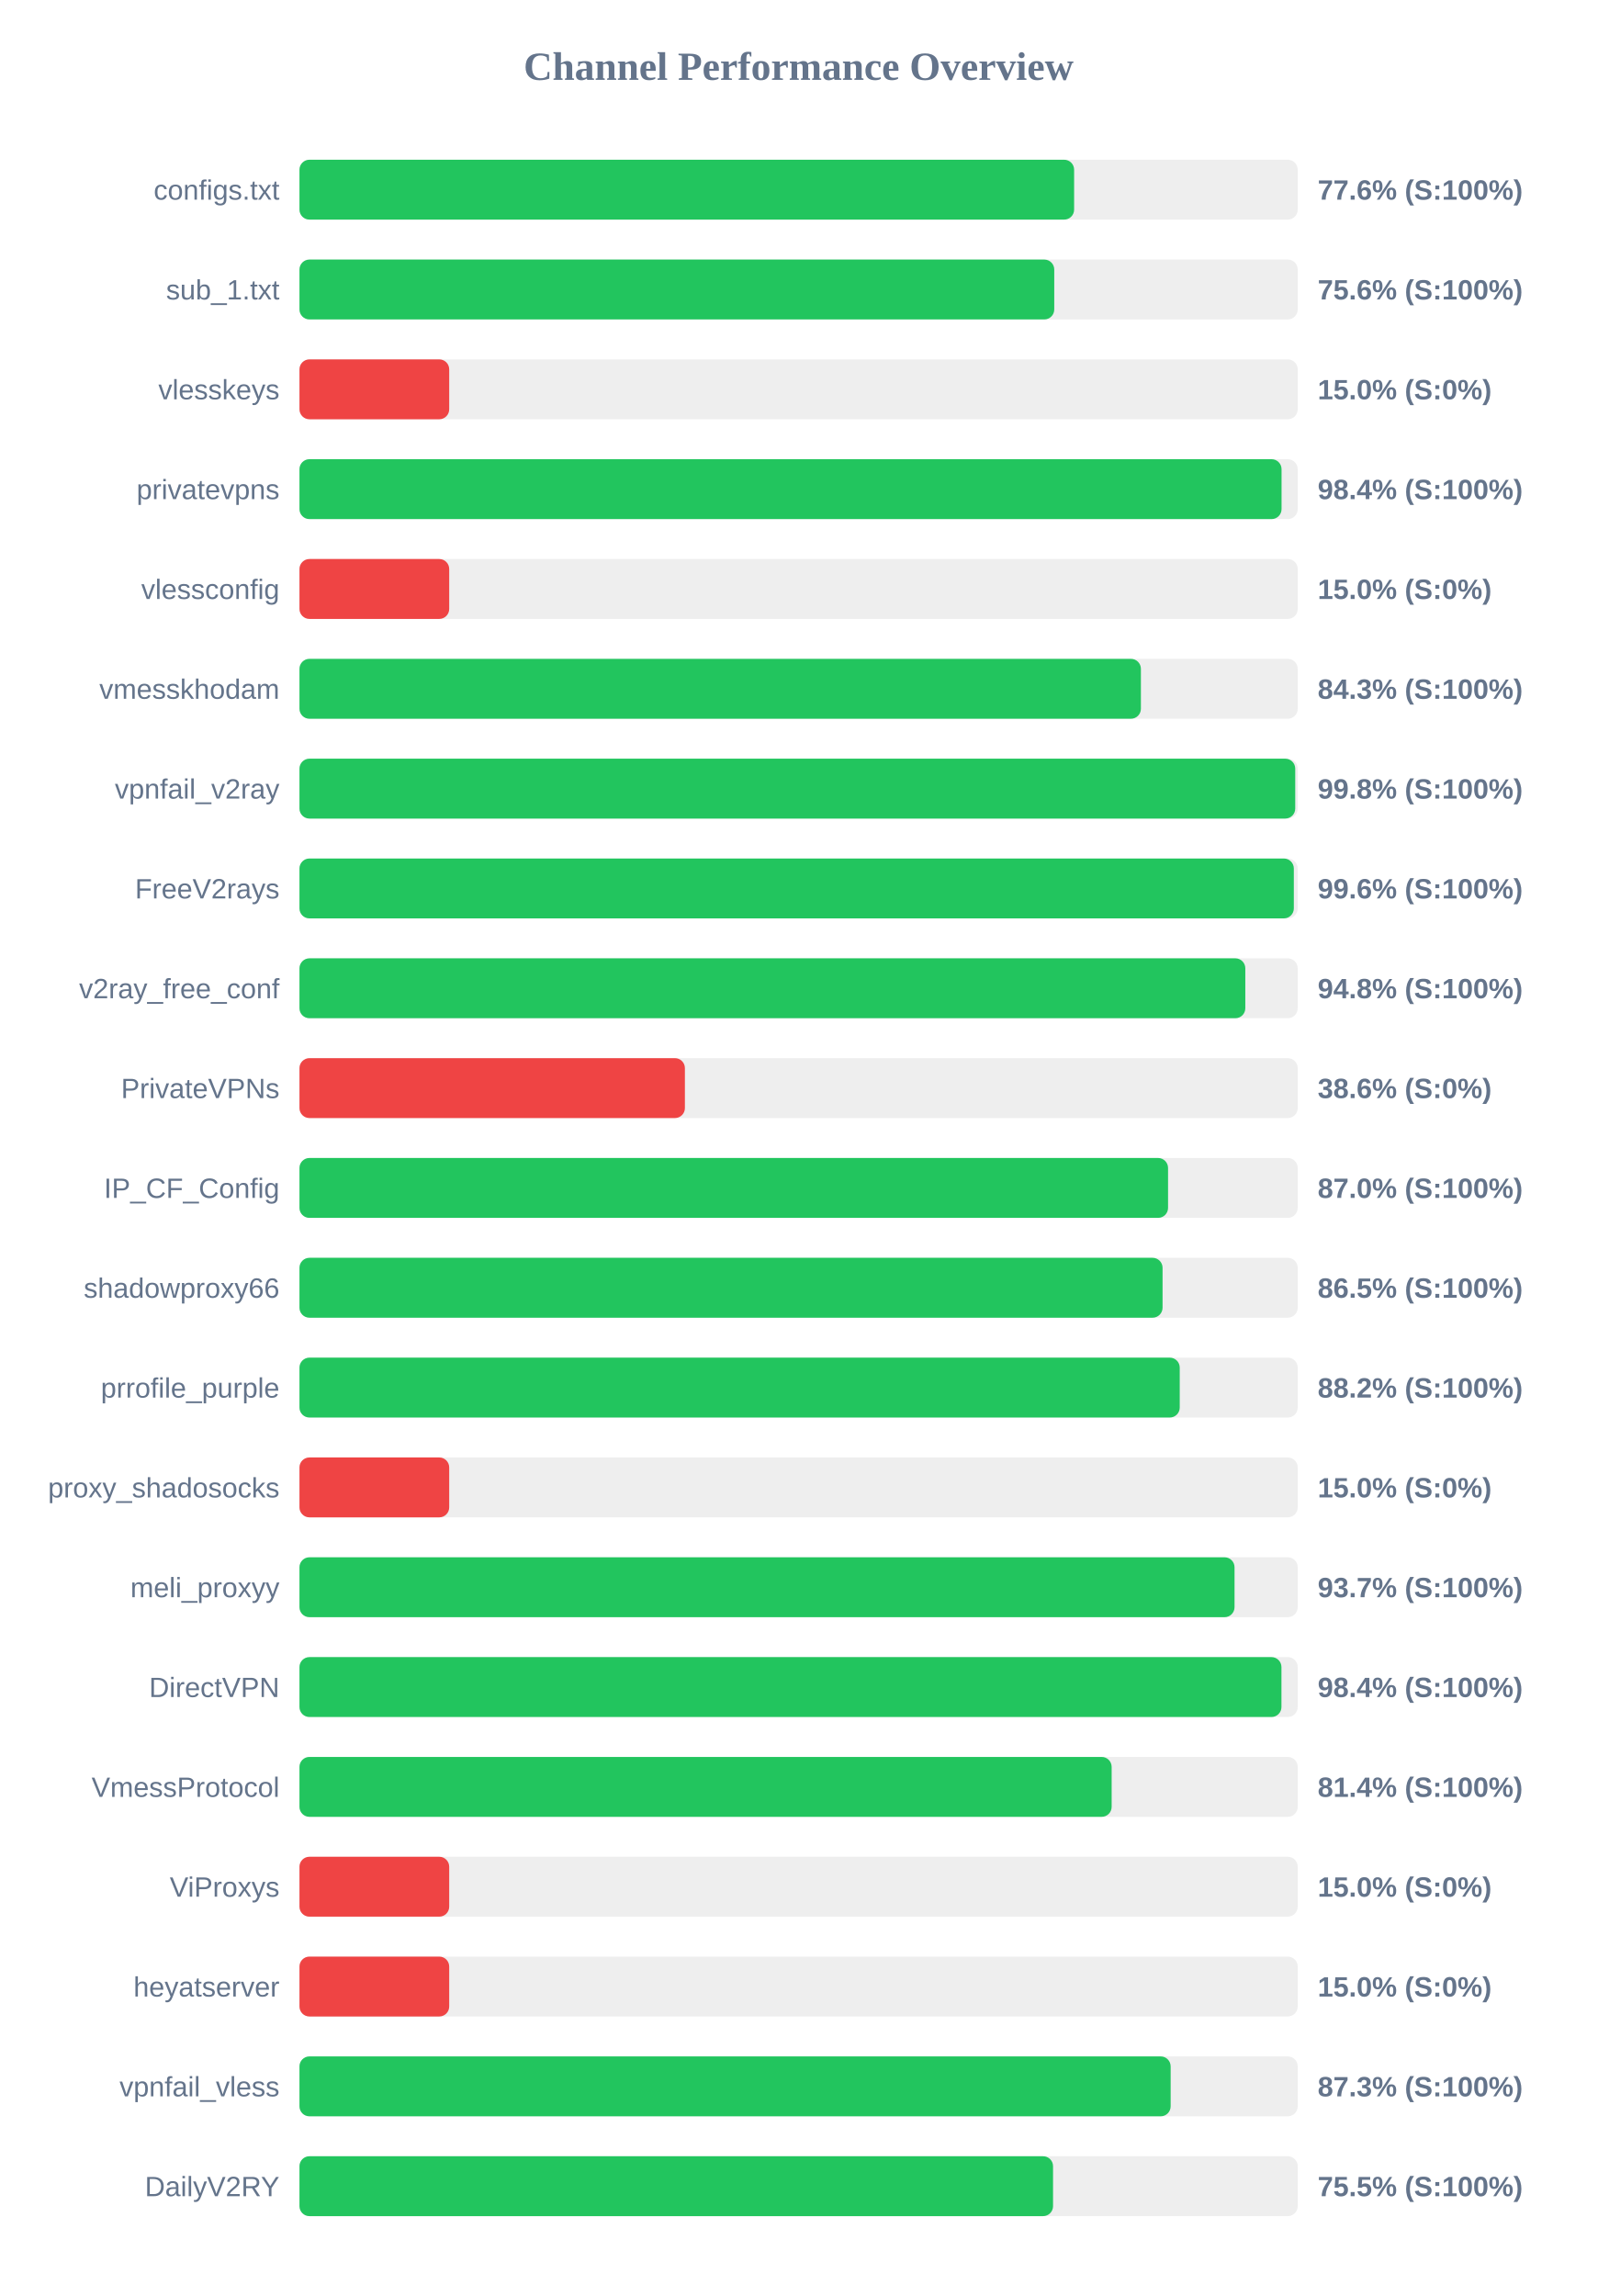
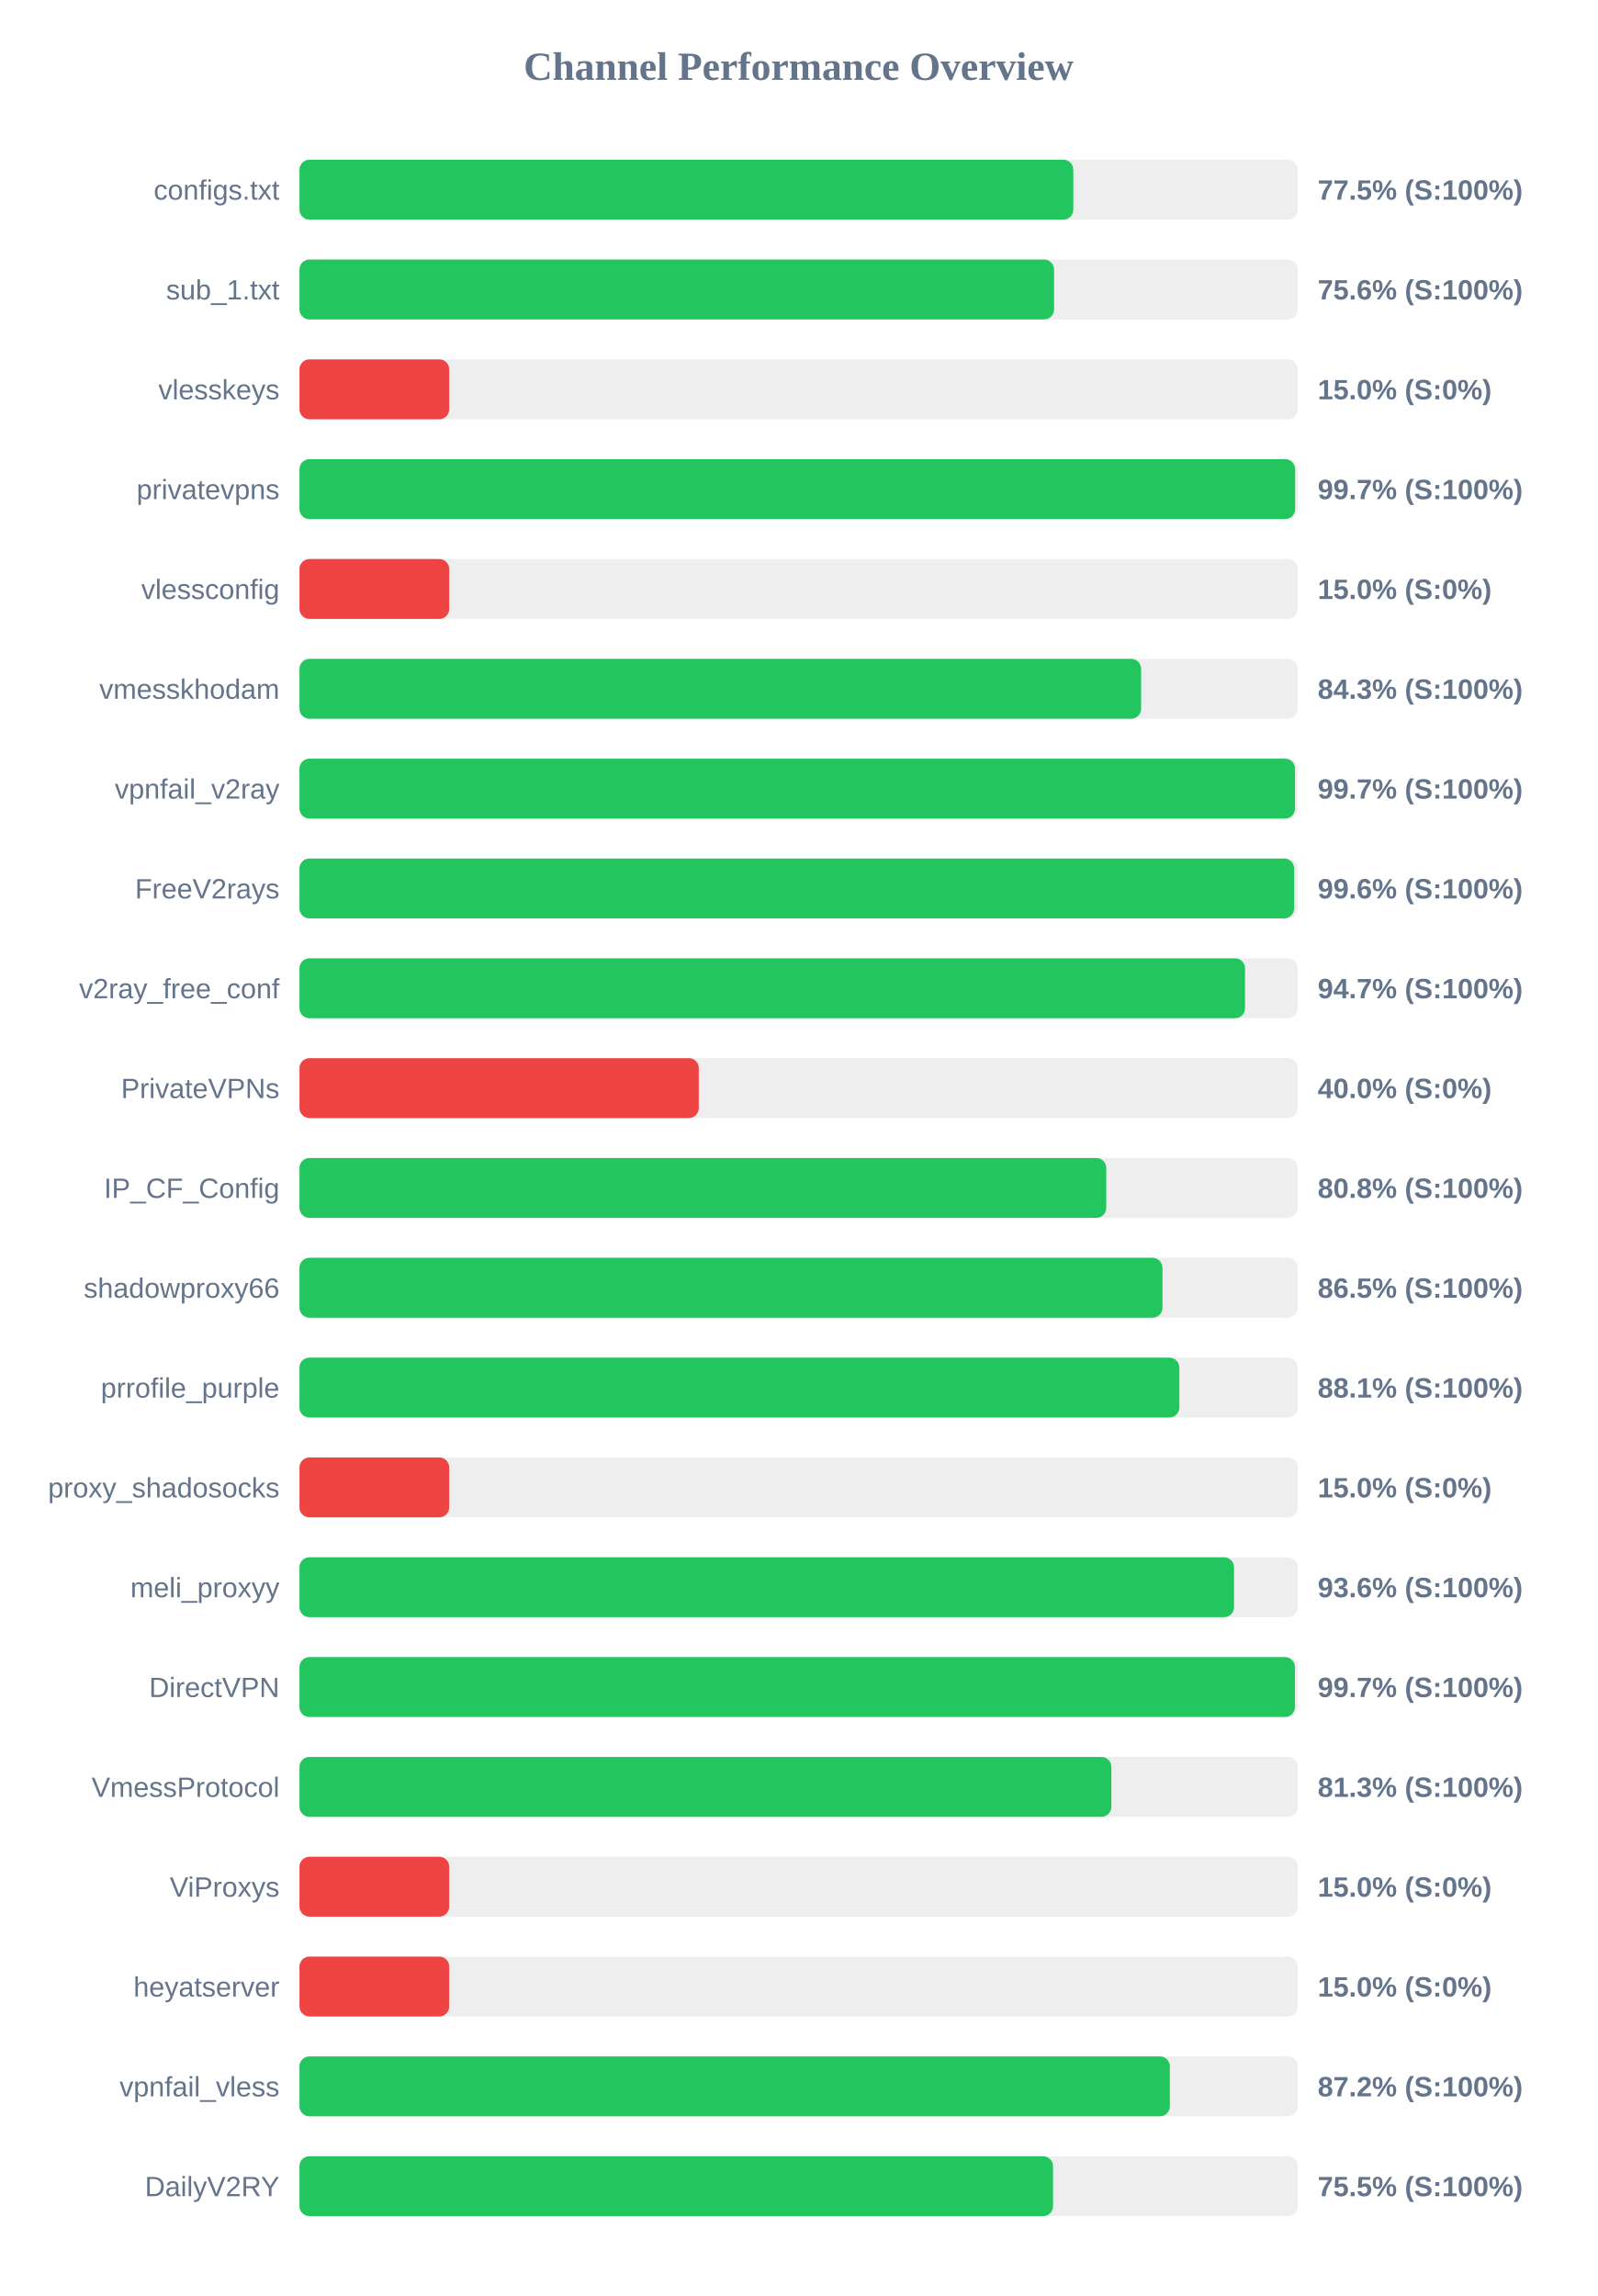
<svg xmlns="http://www.w3.org/2000/svg" width="800" height="1150" version="1.1">
  <style>
        .row { font: 14px Arial; fill: #64748b; }
        .score { font: bold 14px Arial; fill: #64748b; }
    </style>
  <text x="400" y="40" text-anchor="middle" font-size="20px" font-weight="bold" fill="#64748b">Channel Performance Overview</text>
  <rect x="150" y="80" width="500" height="30" fill="#eee" rx="5" />
-   <rect x="150" y="80" width="388.0" height="30" fill="#22c55e" rx="5" />
+   <rect x="150" y="80" width="387.6" height="30" fill="#22c55e" rx="5" />
  <text x="140" y="100" text-anchor="end" class="row">configs.txt</text>
-   <text x="660" y="100" text-anchor="start" class="score">77.6% (S:100%)</text>
+   <text x="660" y="100" text-anchor="start" class="score">77.5% (S:100%)</text>
  <rect x="150" y="130" width="500" height="30" fill="#eee" rx="5" />
-   <rect x="150" y="130" width="378.05" height="30" fill="#22c55e" rx="5" />
+   <rect x="150" y="130" width="377.95" height="30" fill="#22c55e" rx="5" />
  <text x="140" y="150" text-anchor="end" class="row">sub_1.txt</text>
  <text x="660" y="150" text-anchor="start" class="score">75.6% (S:100%)</text>
  <rect x="150" y="180" width="500" height="30" fill="#eee" rx="5" />
  <rect x="150" y="180" width="75.0" height="30" fill="#ef4444" rx="5" />
  <text x="140" y="200" text-anchor="end" class="row">vlesskeys</text>
  <text x="660" y="200" text-anchor="start" class="score">15.0% (S:0%)</text>
  <rect x="150" y="230" width="500" height="30" fill="#eee" rx="5" />
-   <rect x="150" y="230" width="491.9" height="30" fill="#22c55e" rx="5" />
+   <rect x="150" y="230" width="498.7" height="30" fill="#22c55e" rx="5" />
  <text x="140" y="250" text-anchor="end" class="row">privatevpns</text>
-   <text x="660" y="250" text-anchor="start" class="score">98.4% (S:100%)</text>
+   <text x="660" y="250" text-anchor="start" class="score">99.7% (S:100%)</text>
  <rect x="150" y="280" width="500" height="30" fill="#eee" rx="5" />
  <rect x="150" y="280" width="75.0" height="30" fill="#ef4444" rx="5" />
  <text x="140" y="300" text-anchor="end" class="row">vlessconfig</text>
  <text x="660" y="300" text-anchor="start" class="score">15.0% (S:0%)</text>
  <rect x="150" y="330" width="500" height="30" fill="#eee" rx="5" />
-   <rect x="150" y="330" width="421.45" height="30" fill="#22c55e" rx="5" />
+   <rect x="150" y="330" width="421.55" height="30" fill="#22c55e" rx="5" />
  <text x="140" y="350" text-anchor="end" class="row">vmesskhodam</text>
  <text x="660" y="350" text-anchor="start" class="score">84.3% (S:100%)</text>
  <rect x="150" y="380" width="500" height="30" fill="#eee" rx="5" />
-   <rect x="150" y="380" width="498.75" height="30" fill="#22c55e" rx="5" />
+   <rect x="150" y="380" width="498.65" height="30" fill="#22c55e" rx="5" />
  <text x="140" y="400" text-anchor="end" class="row">vpnfail_v2ray</text>
-   <text x="660" y="400" text-anchor="start" class="score">99.8% (S:100%)</text>
+   <text x="660" y="400" text-anchor="start" class="score">99.7% (S:100%)</text>
  <rect x="150" y="430" width="500" height="30" fill="#eee" rx="5" />
-   <rect x="150" y="430" width="498.05" height="30" fill="#22c55e" rx="5" />
+   <rect x="150" y="430" width="498.2" height="30" fill="#22c55e" rx="5" />
  <text x="140" y="450" text-anchor="end" class="row">FreeV2rays</text>
  <text x="660" y="450" text-anchor="start" class="score">99.6% (S:100%)</text>
  <rect x="150" y="480" width="500" height="30" fill="#eee" rx="5" />
-   <rect x="150" y="480" width="473.75" height="30" fill="#22c55e" rx="5" />
+   <rect x="150" y="480" width="473.6" height="30" fill="#22c55e" rx="5" />
  <text x="140" y="500" text-anchor="end" class="row">v2ray_free_conf</text>
-   <text x="660" y="500" text-anchor="start" class="score">94.8% (S:100%)</text>
+   <text x="660" y="500" text-anchor="start" class="score">94.7% (S:100%)</text>
  <rect x="150" y="530" width="500" height="30" fill="#eee" rx="5" />
-   <rect x="150" y="530" width="193.05" height="30" fill="#ef4444" rx="5" />
+   <rect x="150" y="530" width="200.0" height="30" fill="#ef4444" rx="5" />
  <text x="140" y="550" text-anchor="end" class="row">PrivateVPNs</text>
-   <text x="660" y="550" text-anchor="start" class="score">38.6% (S:0%)</text>
+   <text x="660" y="550" text-anchor="start" class="score">40.0% (S:0%)</text>
  <rect x="150" y="580" width="500" height="30" fill="#eee" rx="5" />
-   <rect x="150" y="580" width="435.05" height="30" fill="#22c55e" rx="5" />
+   <rect x="150" y="580" width="404.1" height="30" fill="#22c55e" rx="5" />
  <text x="140" y="600" text-anchor="end" class="row">IP_CF_Config</text>
-   <text x="660" y="600" text-anchor="start" class="score">87.0% (S:100%)</text>
+   <text x="660" y="600" text-anchor="start" class="score">80.8% (S:100%)</text>
  <rect x="150" y="630" width="500" height="30" fill="#eee" rx="5" />
-   <rect x="150" y="630" width="432.3" height="30" fill="#22c55e" rx="5" />
+   <rect x="150" y="630" width="432.25" height="30" fill="#22c55e" rx="5" />
  <text x="140" y="650" text-anchor="end" class="row">shadowproxy66</text>
  <text x="660" y="650" text-anchor="start" class="score">86.5% (S:100%)</text>
  <rect x="150" y="680" width="500" height="30" fill="#eee" rx="5" />
-   <rect x="150" y="680" width="440.9" height="30" fill="#22c55e" rx="5" />
+   <rect x="150" y="680" width="440.7" height="30" fill="#22c55e" rx="5" />
  <text x="140" y="700" text-anchor="end" class="row">prrofile_purple</text>
-   <text x="660" y="700" text-anchor="start" class="score">88.2% (S:100%)</text>
+   <text x="660" y="700" text-anchor="start" class="score">88.1% (S:100%)</text>
  <rect x="150" y="730" width="500" height="30" fill="#eee" rx="5" />
  <rect x="150" y="730" width="75.0" height="30" fill="#ef4444" rx="5" />
  <text x="140" y="750" text-anchor="end" class="row">proxy_shadosocks</text>
  <text x="660" y="750" text-anchor="start" class="score">15.0% (S:0%)</text>
  <rect x="150" y="780" width="500" height="30" fill="#eee" rx="5" />
-   <rect x="150" y="780" width="468.35" height="30" fill="#22c55e" rx="5" />
+   <rect x="150" y="780" width="468.1" height="30" fill="#22c55e" rx="5" />
  <text x="140" y="800" text-anchor="end" class="row">meli_proxyy</text>
-   <text x="660" y="800" text-anchor="start" class="score">93.7% (S:100%)</text>
+   <text x="660" y="800" text-anchor="start" class="score">93.6% (S:100%)</text>
  <rect x="150" y="830" width="500" height="30" fill="#eee" rx="5" />
-   <rect x="150" y="830" width="491.85" height="30" fill="#22c55e" rx="5" />
+   <rect x="150" y="830" width="498.6" height="30" fill="#22c55e" rx="5" />
  <text x="140" y="850" text-anchor="end" class="row">DirectVPN</text>
-   <text x="660" y="850" text-anchor="start" class="score">98.4% (S:100%)</text>
+   <text x="660" y="850" text-anchor="start" class="score">99.7% (S:100%)</text>
  <rect x="150" y="880" width="500" height="30" fill="#eee" rx="5" />
-   <rect x="150" y="880" width="406.8" height="30" fill="#22c55e" rx="5" />
+   <rect x="150" y="880" width="406.65" height="30" fill="#22c55e" rx="5" />
  <text x="140" y="900" text-anchor="end" class="row">VmessProtocol</text>
-   <text x="660" y="900" text-anchor="start" class="score">81.4% (S:100%)</text>
+   <text x="660" y="900" text-anchor="start" class="score">81.3% (S:100%)</text>
  <rect x="150" y="930" width="500" height="30" fill="#eee" rx="5" />
  <rect x="150" y="930" width="75.0" height="30" fill="#ef4444" rx="5" />
  <text x="140" y="950" text-anchor="end" class="row">ViProxys</text>
  <text x="660" y="950" text-anchor="start" class="score">15.0% (S:0%)</text>
  <rect x="150" y="980" width="500" height="30" fill="#eee" rx="5" />
  <rect x="150" y="980" width="75.0" height="30" fill="#ef4444" rx="5" />
  <text x="140" y="1000" text-anchor="end" class="row">heyatserver</text>
  <text x="660" y="1000" text-anchor="start" class="score">15.0% (S:0%)</text>
  <rect x="150" y="1030" width="500" height="30" fill="#eee" rx="5" />
-   <rect x="150" y="1030" width="436.35" height="30" fill="#22c55e" rx="5" />
+   <rect x="150" y="1030" width="435.95" height="30" fill="#22c55e" rx="5" />
  <text x="140" y="1050" text-anchor="end" class="row">vpnfail_vless</text>
-   <text x="660" y="1050" text-anchor="start" class="score">87.3% (S:100%)</text>
+   <text x="660" y="1050" text-anchor="start" class="score">87.2% (S:100%)</text>
  <rect x="150" y="1080" width="500" height="30" fill="#eee" rx="5" />
  <rect x="150" y="1080" width="377.45" height="30" fill="#22c55e" rx="5" />
  <text x="140" y="1100" text-anchor="end" class="row">DailyV2RY</text>
  <text x="660" y="1100" text-anchor="start" class="score">75.5% (S:100%)</text>
</svg>
